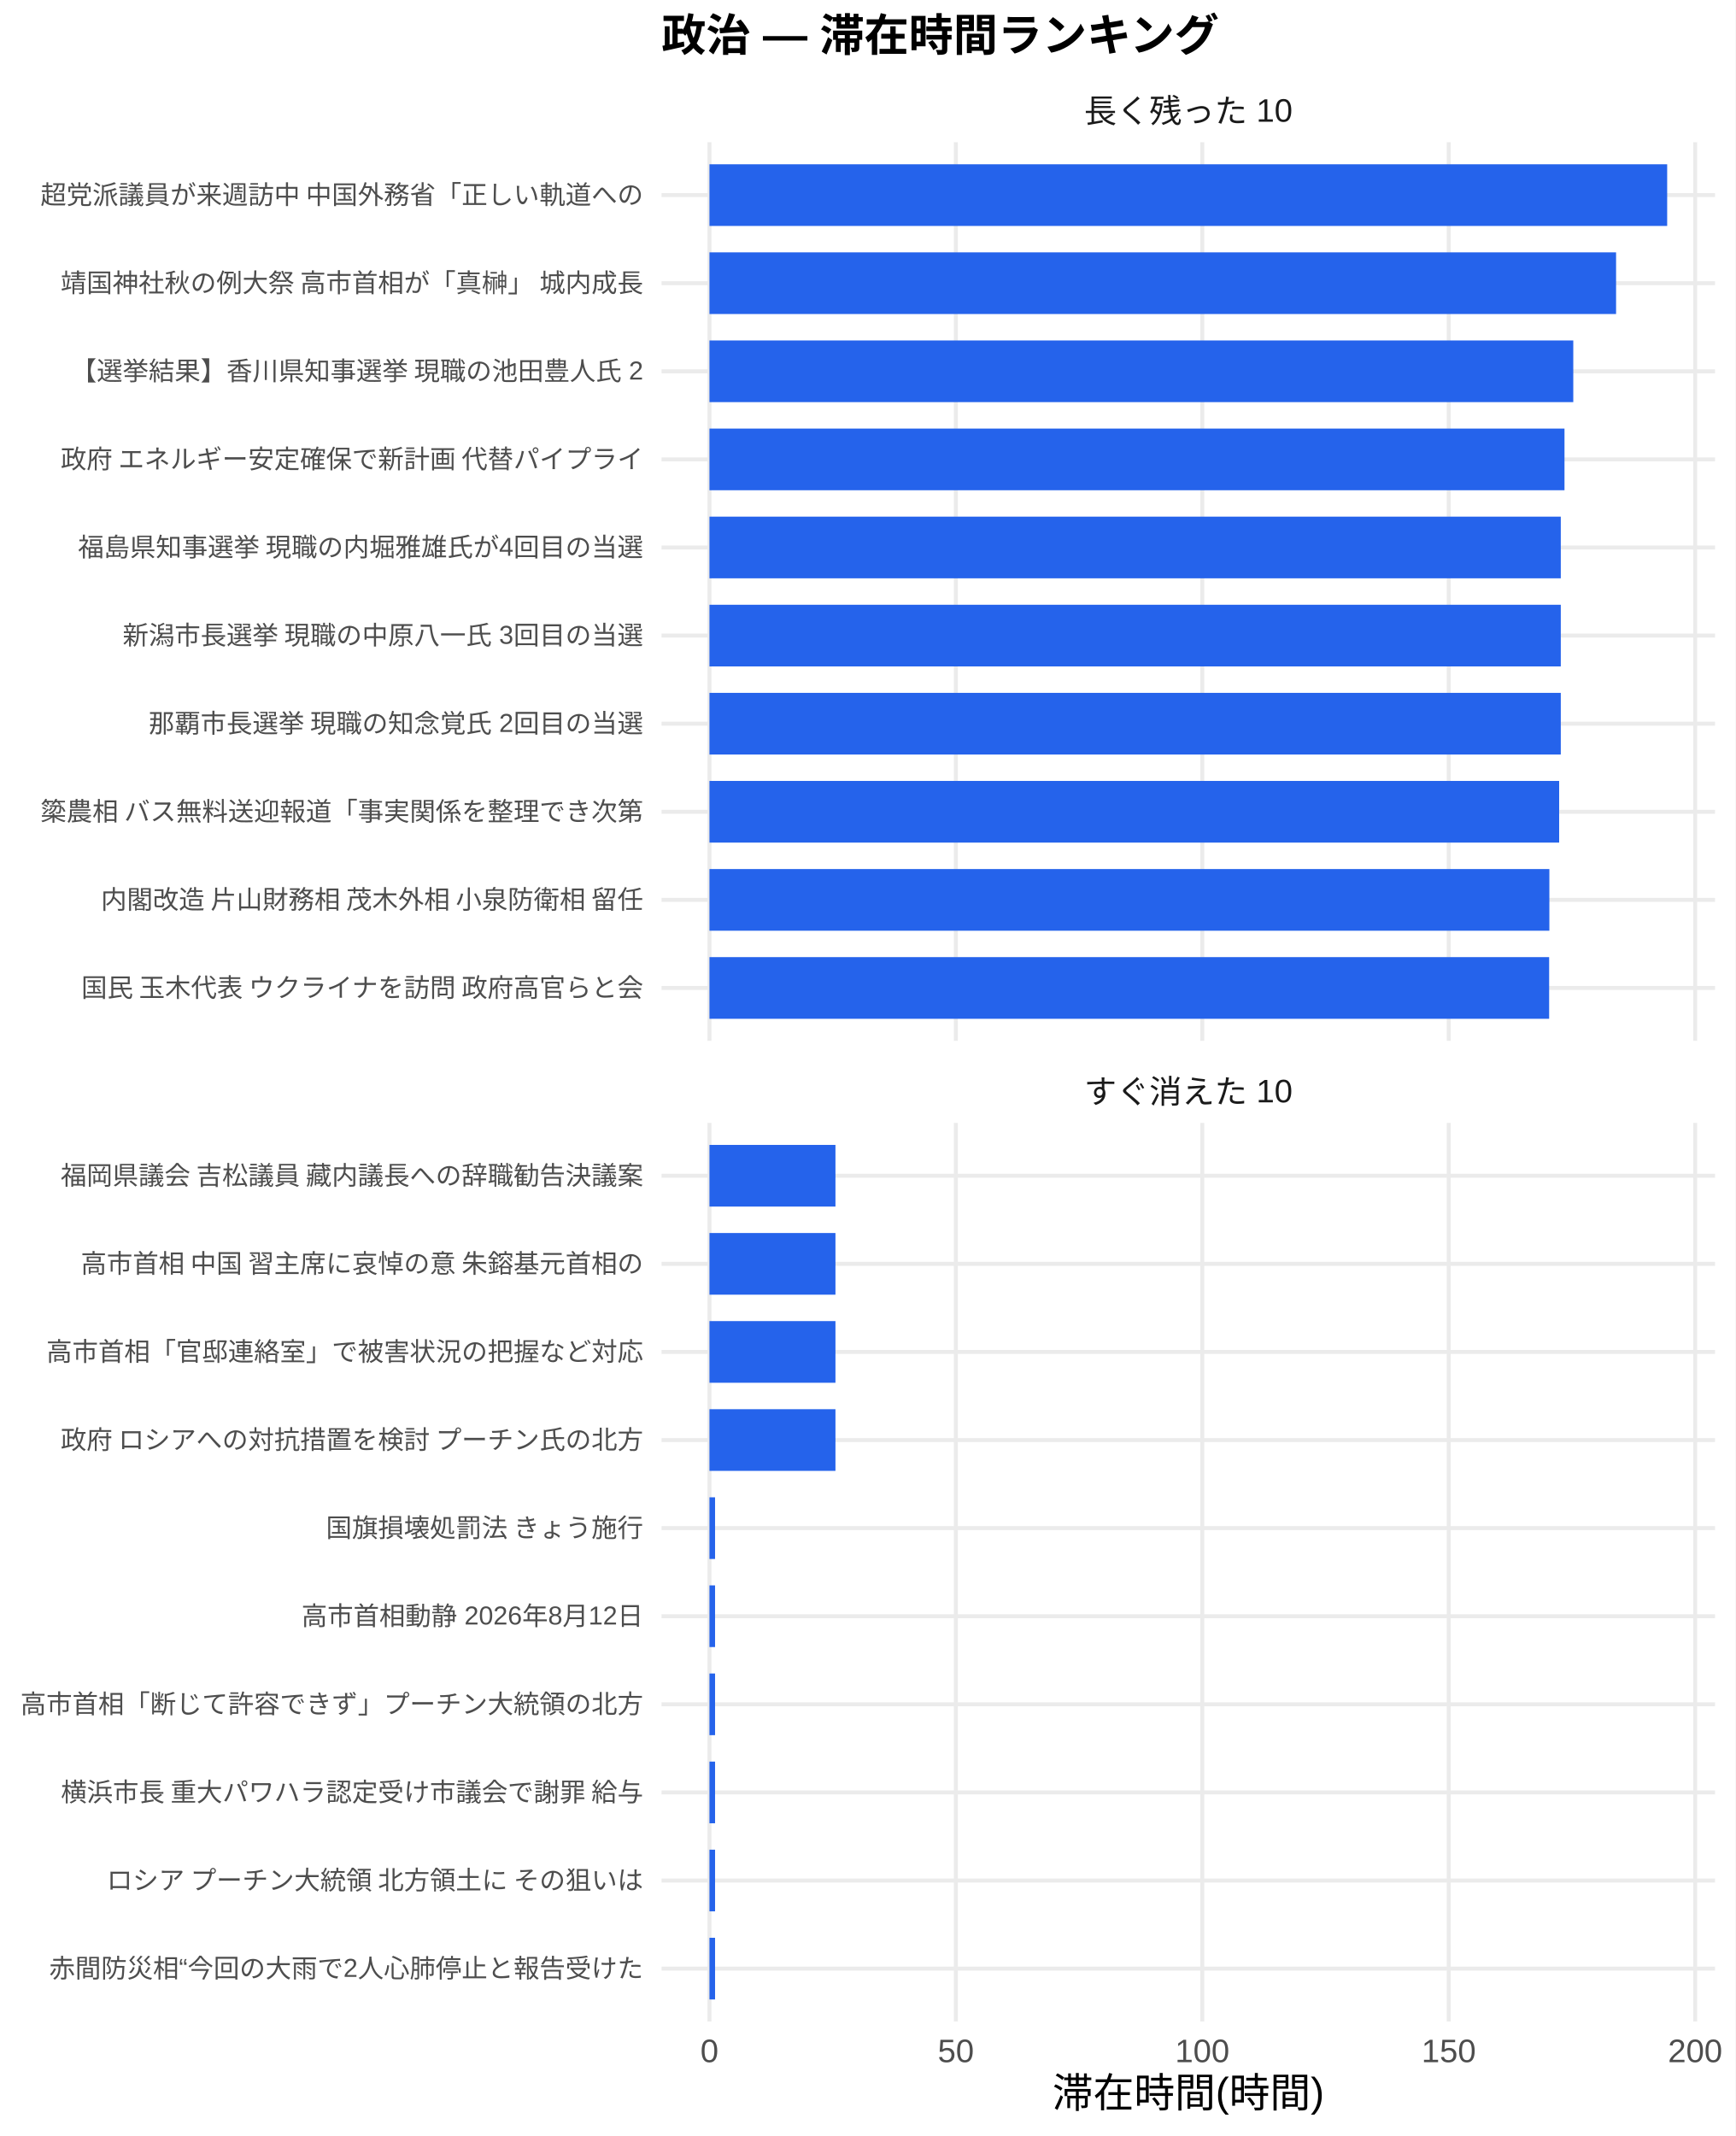
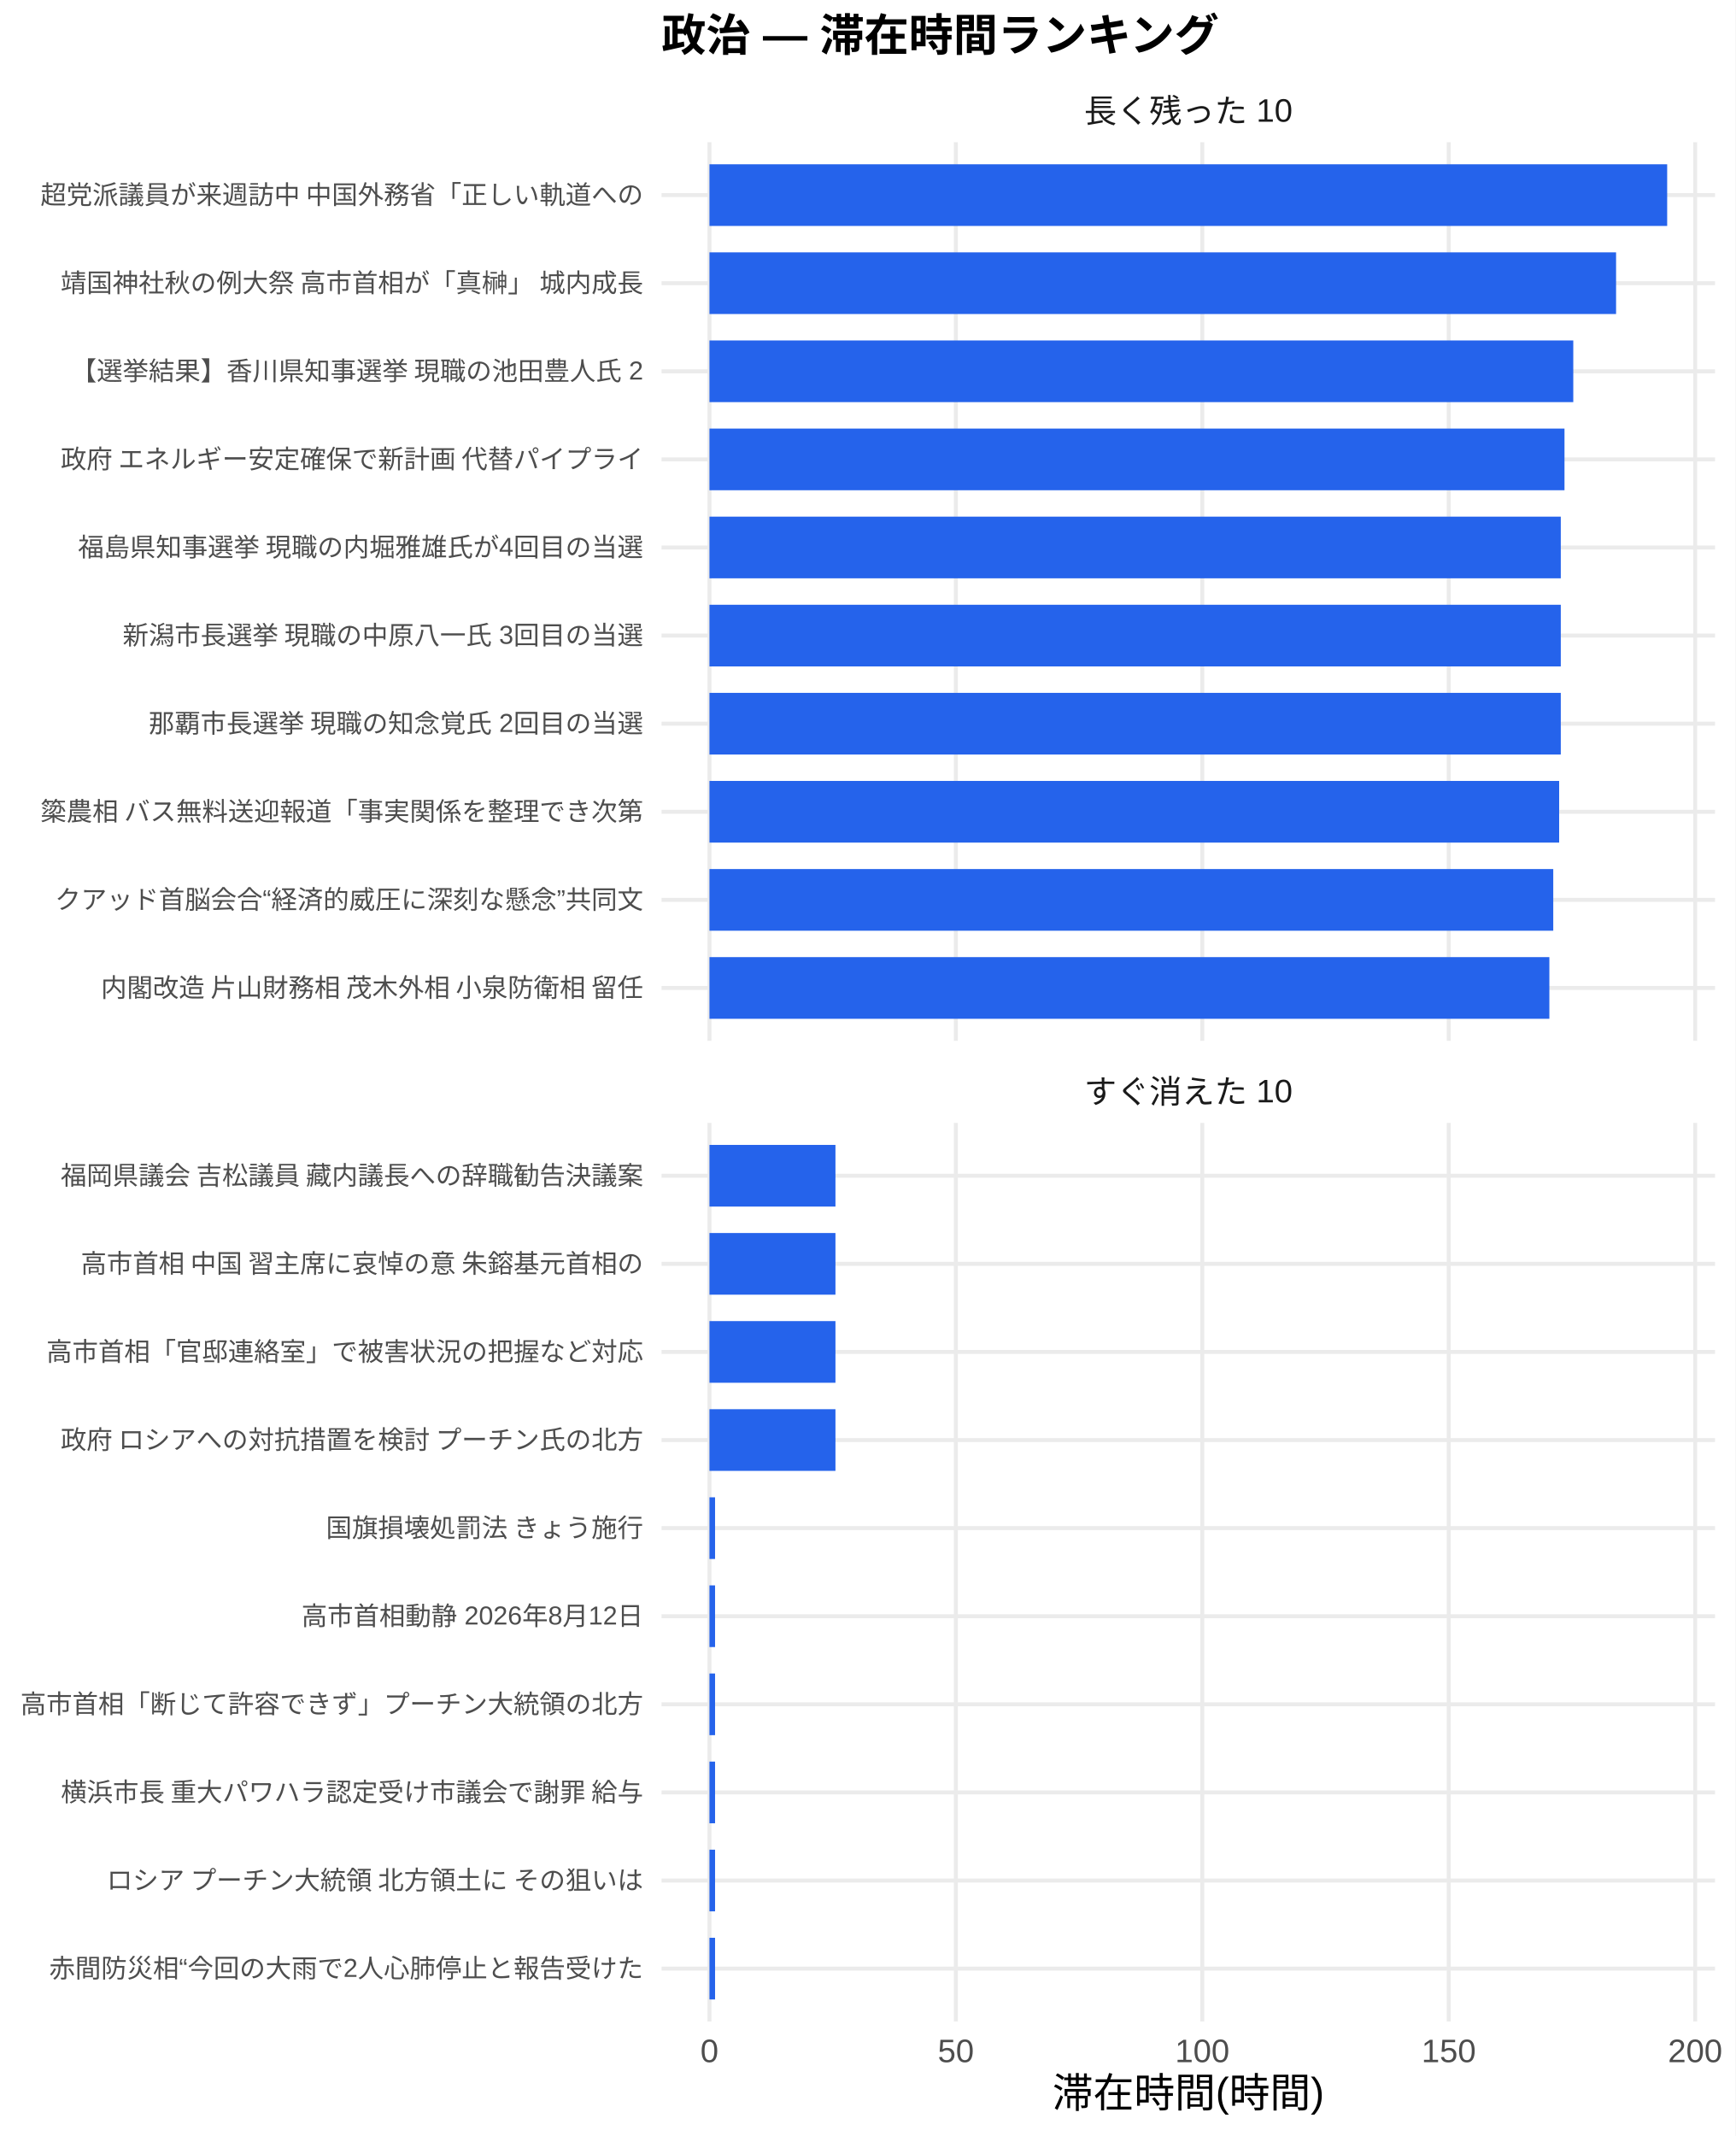
<svg xmlns="http://www.w3.org/2000/svg" width="468.00pt" height="576.00pt" viewBox="0 0 468.00 576.00">
  <g class="svglite">
    <defs>
      <style type="text/css">
    .svglite line, .svglite polyline, .svglite polygon, .svglite path, .svglite rect, .svglite circle {
      fill: none;
      stroke: #000000;
      stroke-linecap: round;
      stroke-linejoin: round;
      stroke-miterlimit: 10.00;
    }
    .svglite text {
      white-space: pre;
    }
    .svglite g.glyphgroup path {
      fill: inherit;
      stroke: none;
    }
  </style>
    </defs>
    <rect width="100%" height="100%" style="stroke: none; fill: #FFFFFF;" />
    <defs>
      <clipPath id="cpMC4wMHw0NjguMDB8MC4wMHw1NzYuMDA=">
        <rect x="0.00" y="0.00" width="468.00" height="576.00" />
      </clipPath>
    </defs>
    <g clip-path="url(#cpMC4wMHw0NjguMDB8MC4wMHw1NzYuMDA=)">
      <rect x="0.00" y="0.00" width="468.00" height="576.00" style="stroke-width: 1.07; stroke: none; fill: #FFFFFF;" />
    </g>
    <defs>
      <clipPath id="cpMTc4LjQxfDQ2Mi41MnwzOC4zNnwyODAuNjc=">
        <rect x="178.41" y="38.36" width="284.11" height="242.31" />
      </clipPath>
    </defs>
    <g clip-path="url(#cpMTc4LjQxfDQ2Mi41MnwzOC4zNnwyODAuNjc=)">
      <polyline points="178.41,266.42 462.52,266.42 " style="stroke-width: 1.07; stroke: #EBEBEB; stroke-linecap: butt;" />
      <polyline points="178.41,242.66 462.52,242.66 " style="stroke-width: 1.07; stroke: #EBEBEB; stroke-linecap: butt;" />
      <polyline points="178.41,218.91 462.52,218.91 " style="stroke-width: 1.07; stroke: #EBEBEB; stroke-linecap: butt;" />
      <polyline points="178.41,195.15 462.52,195.15 " style="stroke-width: 1.07; stroke: #EBEBEB; stroke-linecap: butt;" />
      <polyline points="178.41,171.39 462.52,171.39 " style="stroke-width: 1.07; stroke: #EBEBEB; stroke-linecap: butt;" />
      <polyline points="178.41,147.64 462.52,147.64 " style="stroke-width: 1.07; stroke: #EBEBEB; stroke-linecap: butt;" />
      <polyline points="178.41,123.88 462.52,123.88 " style="stroke-width: 1.07; stroke: #EBEBEB; stroke-linecap: butt;" />
      <polyline points="178.41,100.13 462.52,100.13 " style="stroke-width: 1.07; stroke: #EBEBEB; stroke-linecap: butt;" />
      <polyline points="178.41,76.37 462.52,76.37 " style="stroke-width: 1.07; stroke: #EBEBEB; stroke-linecap: butt;" />
      <polyline points="178.41,52.61 462.52,52.61 " style="stroke-width: 1.07; stroke: #EBEBEB; stroke-linecap: butt;" />
      <polyline points="191.33,280.67 191.33,38.36 " style="stroke-width: 1.07; stroke: #EBEBEB; stroke-linecap: butt;" />
      <polyline points="257.78,280.67 257.78,38.36 " style="stroke-width: 1.07; stroke: #EBEBEB; stroke-linecap: butt;" />
      <polyline points="324.24,280.67 324.24,38.36 " style="stroke-width: 1.07; stroke: #EBEBEB; stroke-linecap: butt;" />
      <polyline points="390.70,280.67 390.70,38.36 " style="stroke-width: 1.07; stroke: #EBEBEB; stroke-linecap: butt;" />
      <polyline points="457.16,280.67 457.16,38.36 " style="stroke-width: 1.07; stroke: #EBEBEB; stroke-linecap: butt;" />
      <rect x="191.33" y="44.30" width="258.28" height="16.63" style="stroke-width: 1.07; stroke: none; stroke-linecap: butt; stroke-linejoin: miter; fill: #2563EB;" />
      <rect x="191.33" y="68.05" width="244.50" height="16.63" style="stroke-width: 1.07; stroke: none; stroke-linecap: butt; stroke-linejoin: miter; fill: #2563EB;" />
      <rect x="191.33" y="91.81" width="232.96" height="16.63" style="stroke-width: 1.07; stroke: none; stroke-linecap: butt; stroke-linejoin: miter; fill: #2563EB;" />
      <rect x="191.33" y="115.57" width="230.59" height="16.63" style="stroke-width: 1.07; stroke: none; stroke-linecap: butt; stroke-linejoin: miter; fill: #2563EB;" />
      <rect x="191.33" y="139.32" width="229.59" height="16.63" style="stroke-width: 1.07; stroke: none; stroke-linecap: butt; stroke-linejoin: miter; fill: #2563EB;" />
      <rect x="191.33" y="163.08" width="229.59" height="16.63" style="stroke-width: 1.07; stroke: none; stroke-linecap: butt; stroke-linejoin: miter; fill: #2563EB;" />
      <rect x="191.33" y="186.84" width="229.59" height="16.63" style="stroke-width: 1.07; stroke: none; stroke-linecap: butt; stroke-linejoin: miter; fill: #2563EB;" />
      <rect x="191.33" y="210.59" width="229.15" height="16.63" style="stroke-width: 1.07; stroke: none; stroke-linecap: butt; stroke-linejoin: miter; fill: #2563EB;" />
-       <rect x="191.33" y="234.35" width="226.51" height="16.63" style="stroke-width: 1.07; stroke: none; stroke-linecap: butt; stroke-linejoin: miter; fill: #2563EB;" />
-       <rect x="191.33" y="258.10" width="226.45" height="16.63" style="stroke-width: 1.07; stroke: none; stroke-linecap: butt; stroke-linejoin: miter; fill: #2563EB;" />
+       <rect x="191.33" y="234.35" width="227.56" height="16.63" style="stroke-width: 1.07; stroke: none; stroke-linecap: butt; stroke-linejoin: miter; fill: #2563EB;" />
+       <rect x="191.33" y="258.10" width="226.51" height="16.63" style="stroke-width: 1.07; stroke: none; stroke-linecap: butt; stroke-linejoin: miter; fill: #2563EB;" />
    </g>
    <g clip-path="url(#cpMC4wMHw0NjguMDB8MC4wMHw1NzYuMDA=)">
</g>
    <defs>
      <clipPath id="cpMTc4LjQxfDQ2Mi41MnwzMDIuODB8NTQ1LjEy">
        <rect x="178.41" y="302.80" width="284.11" height="242.31" />
      </clipPath>
    </defs>
    <g clip-path="url(#cpMTc4LjQxfDQ2Mi41MnwzMDIuODB8NTQ1LjEy)">
      <polyline points="178.41,530.86 462.52,530.86 " style="stroke-width: 1.07; stroke: #EBEBEB; stroke-linecap: butt;" />
      <polyline points="178.41,507.11 462.52,507.11 " style="stroke-width: 1.07; stroke: #EBEBEB; stroke-linecap: butt;" />
      <polyline points="178.41,483.35 462.52,483.35 " style="stroke-width: 1.07; stroke: #EBEBEB; stroke-linecap: butt;" />
      <polyline points="178.41,459.59 462.52,459.59 " style="stroke-width: 1.07; stroke: #EBEBEB; stroke-linecap: butt;" />
      <polyline points="178.41,435.84 462.52,435.84 " style="stroke-width: 1.07; stroke: #EBEBEB; stroke-linecap: butt;" />
      <polyline points="178.41,412.08 462.52,412.08 " style="stroke-width: 1.07; stroke: #EBEBEB; stroke-linecap: butt;" />
      <polyline points="178.41,388.33 462.52,388.33 " style="stroke-width: 1.07; stroke: #EBEBEB; stroke-linecap: butt;" />
      <polyline points="178.41,364.57 462.52,364.57 " style="stroke-width: 1.07; stroke: #EBEBEB; stroke-linecap: butt;" />
      <polyline points="178.41,340.81 462.52,340.81 " style="stroke-width: 1.07; stroke: #EBEBEB; stroke-linecap: butt;" />
      <polyline points="178.41,317.06 462.52,317.06 " style="stroke-width: 1.07; stroke: #EBEBEB; stroke-linecap: butt;" />
      <polyline points="191.33,545.12 191.33,302.80 " style="stroke-width: 1.07; stroke: #EBEBEB; stroke-linecap: butt;" />
      <polyline points="257.78,545.12 257.78,302.80 " style="stroke-width: 1.07; stroke: #EBEBEB; stroke-linecap: butt;" />
      <polyline points="324.24,545.12 324.24,302.80 " style="stroke-width: 1.07; stroke: #EBEBEB; stroke-linecap: butt;" />
      <polyline points="390.70,545.12 390.70,302.80 " style="stroke-width: 1.07; stroke: #EBEBEB; stroke-linecap: butt;" />
      <polyline points="457.16,545.12 457.16,302.80 " style="stroke-width: 1.07; stroke: #EBEBEB; stroke-linecap: butt;" />
      <rect x="191.33" y="308.74" width="33.98" height="16.63" style="stroke-width: 1.07; stroke: none; stroke-linecap: butt; stroke-linejoin: miter; fill: #2563EB;" />
      <rect x="191.33" y="332.50" width="33.98" height="16.63" style="stroke-width: 1.07; stroke: none; stroke-linecap: butt; stroke-linejoin: miter; fill: #2563EB;" />
      <rect x="191.33" y="356.25" width="33.98" height="16.63" style="stroke-width: 1.07; stroke: none; stroke-linecap: butt; stroke-linejoin: miter; fill: #2563EB;" />
      <rect x="191.33" y="380.01" width="33.98" height="16.63" style="stroke-width: 1.07; stroke: none; stroke-linecap: butt; stroke-linejoin: miter; fill: #2563EB;" />
      <rect x="191.33" y="403.77" width="1.51" height="16.63" style="stroke-width: 1.07; stroke: none; stroke-linecap: butt; stroke-linejoin: miter; fill: #2563EB;" />
      <rect x="191.33" y="427.52" width="1.51" height="16.63" style="stroke-width: 1.07; stroke: none; stroke-linecap: butt; stroke-linejoin: miter; fill: #2563EB;" />
      <rect x="191.33" y="451.28" width="1.51" height="16.63" style="stroke-width: 1.07; stroke: none; stroke-linecap: butt; stroke-linejoin: miter; fill: #2563EB;" />
      <rect x="191.33" y="475.04" width="1.51" height="16.63" style="stroke-width: 1.07; stroke: none; stroke-linecap: butt; stroke-linejoin: miter; fill: #2563EB;" />
      <rect x="191.33" y="498.79" width="1.51" height="16.63" style="stroke-width: 1.07; stroke: none; stroke-linecap: butt; stroke-linejoin: miter; fill: #2563EB;" />
      <rect x="191.33" y="522.55" width="1.51" height="16.63" style="stroke-width: 1.07; stroke: none; stroke-linecap: butt; stroke-linejoin: miter; fill: #2563EB;" />
    </g>
    <g clip-path="url(#cpMC4wMHw0NjguMDB8MC4wMHw1NzYuMDA=)">
</g>
    <defs>
      <clipPath id="cpMTc4LjQxfDQ2Mi41MnwyODYuMTV8MzAyLjgw">
        <rect x="178.41" y="286.15" width="284.11" height="16.65" />
      </clipPath>
    </defs>
    <g clip-path="url(#cpMTc4LjQxfDQ2Mi41MnwyODYuMTV8MzAyLjgw)">
      <text x="320.47" y="297.50" text-anchor="middle" style="font-size: 8.80px;fill: #1A1A1A; font-family: &quot;Liberation Sans&quot;;" textLength="56.20px" lengthAdjust="spacingAndGlyphs">すぐ消えた 10</text>
    </g>
    <g clip-path="url(#cpMC4wMHw0NjguMDB8MC4wMHw1NzYuMDA=)">
</g>
    <defs>
      <clipPath id="cpMTc4LjQxfDQ2Mi41MnwyMS43MXwzOC4zNg==">
        <rect x="178.41" y="21.71" width="284.11" height="16.65" />
      </clipPath>
    </defs>
    <g clip-path="url(#cpMTc4LjQxfDQ2Mi41MnwyMS43MXwzOC4zNg==)">
      <text x="320.47" y="33.06" text-anchor="middle" style="font-size: 8.80px;fill: #1A1A1A; font-family: &quot;Liberation Sans&quot;;" textLength="56.20px" lengthAdjust="spacingAndGlyphs">長く残った 10</text>
    </g>
    <g clip-path="url(#cpMC4wMHw0NjguMDB8MC4wMHw1NzYuMDA=)">
      <text x="191.33" y="556.10" text-anchor="middle" style="font-size: 8.80px;fill: #4D4D4D; font-family: &quot;Liberation Sans&quot;;" textLength="4.89px" lengthAdjust="spacingAndGlyphs">0</text>
      <text x="257.78" y="556.10" text-anchor="middle" style="font-size: 8.80px;fill: #4D4D4D; font-family: &quot;Liberation Sans&quot;;" textLength="9.78px" lengthAdjust="spacingAndGlyphs">50</text>
      <text x="324.24" y="556.10" text-anchor="middle" style="font-size: 8.80px;fill: #4D4D4D; font-family: &quot;Liberation Sans&quot;;" textLength="14.67px" lengthAdjust="spacingAndGlyphs">100</text>
      <text x="390.70" y="556.10" text-anchor="middle" style="font-size: 8.80px;fill: #4D4D4D; font-family: &quot;Liberation Sans&quot;;" textLength="14.67px" lengthAdjust="spacingAndGlyphs">150</text>
      <text x="457.16" y="556.10" text-anchor="middle" style="font-size: 8.80px;fill: #4D4D4D; font-family: &quot;Liberation Sans&quot;;" textLength="14.67px" lengthAdjust="spacingAndGlyphs">200</text>
-       <text x="173.48" y="268.83" text-anchor="end" style="font-size: 7.00px;fill: #4D4D4D; font-family: &quot;Liberation Sans&quot;;" textLength="152.81px" lengthAdjust="spacingAndGlyphs">国民 玉木代表 ウクライナを訪問 政府高官らと会</text>
-       <text x="173.48" y="245.07" text-anchor="end" style="font-size: 7.00px;fill: #4D4D4D; font-family: &quot;Liberation Sans&quot;;" textLength="147.75px" lengthAdjust="spacingAndGlyphs">内閣改造 片山財務相 茂木外相 小泉防衛相 留任</text>
+       <text x="173.48" y="268.83" text-anchor="end" style="font-size: 7.00px;fill: #4D4D4D; font-family: &quot;Liberation Sans&quot;;" textLength="147.75px" lengthAdjust="spacingAndGlyphs">内閣改造 片山財務相 茂木外相 小泉防衛相 留任</text>
+       <text x="173.48" y="245.07" text-anchor="end" style="font-size: 7.00px;fill: #4D4D4D; font-family: &quot;Liberation Sans&quot;;" textLength="158.66px" lengthAdjust="spacingAndGlyphs">クアッド首脳会合“経済的威圧に深刻な懸念”共同文</text>
      <text x="173.48" y="221.31" text-anchor="end" style="font-size: 7.00px;fill: #4D4D4D; font-family: &quot;Liberation Sans&quot;;" textLength="162.94px" lengthAdjust="spacingAndGlyphs">簗農相 バス無料送迎報道「事実関係を整理でき次第</text>
      <text x="173.48" y="197.56" text-anchor="end" style="font-size: 7.00px;fill: #4D4D4D; font-family: &quot;Liberation Sans&quot;;" textLength="133.77px" lengthAdjust="spacingAndGlyphs">那覇市長選挙 現職の知念覚氏 2回目の当選</text>
      <text x="173.48" y="173.80" text-anchor="end" style="font-size: 7.00px;fill: #4D4D4D; font-family: &quot;Liberation Sans&quot;;" textLength="140.77px" lengthAdjust="spacingAndGlyphs">新潟市長選挙 現職の中原八一氏 3回目の当選</text>
      <text x="173.48" y="150.05" text-anchor="end" style="font-size: 7.00px;fill: #4D4D4D; font-family: &quot;Liberation Sans&quot;;" textLength="152.83px" lengthAdjust="spacingAndGlyphs">福島県知事選挙 現職の内堀雅雄氏が4回目の当選</text>
      <text x="173.48" y="126.29" text-anchor="end" style="font-size: 7.00px;fill: #4D4D4D; font-family: &quot;Liberation Sans&quot;;" textLength="157.88px" lengthAdjust="spacingAndGlyphs">政府 エネルギー安定確保で新計画 代替パイプライ</text>
      <text x="173.48" y="102.53" text-anchor="end" style="font-size: 7.00px;fill: #4D4D4D; font-family: &quot;Liberation Sans&quot;;" textLength="154.77px" lengthAdjust="spacingAndGlyphs">【選挙結果】香川県知事選挙 現職の池田豊人氏 2</text>
      <text x="173.48" y="78.78" text-anchor="end" style="font-size: 7.00px;fill: #4D4D4D; font-family: &quot;Liberation Sans&quot;;" textLength="157.88px" lengthAdjust="spacingAndGlyphs">靖国神社秋の例大祭 高市首相が「真榊」 城内成長</text>
      <text x="173.48" y="55.02" text-anchor="end" style="font-size: 7.00px;fill: #4D4D4D; font-family: &quot;Liberation Sans&quot;;" textLength="162.94px" lengthAdjust="spacingAndGlyphs">超党派議員が来週訪中 中国外務省「正しい軌道への</text>
      <text x="173.48" y="533.27" text-anchor="end" style="font-size: 7.00px;fill: #4D4D4D; font-family: &quot;Liberation Sans&quot;;" textLength="160.22px" lengthAdjust="spacingAndGlyphs">赤間防災相“今回の大雨で2人心肺停止と報告受けた</text>
      <text x="173.48" y="509.51" text-anchor="end" style="font-size: 7.00px;fill: #4D4D4D; font-family: &quot;Liberation Sans&quot;;" textLength="147.75px" lengthAdjust="spacingAndGlyphs">ロシア プーチン大統領 北方領土に その狙いは </text>
      <text x="173.48" y="485.76" text-anchor="end" style="font-size: 7.00px;fill: #4D4D4D; font-family: &quot;Liberation Sans&quot;;" textLength="157.88px" lengthAdjust="spacingAndGlyphs">横浜市長 重大パワハラ認定受け市議会で謝罪 給与</text>
      <text x="173.48" y="462.00" text-anchor="end" style="font-size: 7.00px;fill: #4D4D4D; font-family: &quot;Liberation Sans&quot;;" textLength="168.00px" lengthAdjust="spacingAndGlyphs">高市首相「断じて許容できず」プーチン大統領の北方</text>
      <text x="173.48" y="438.25" text-anchor="end" style="font-size: 7.00px;fill: #4D4D4D; font-family: &quot;Liberation Sans&quot;;" textLength="92.17px" lengthAdjust="spacingAndGlyphs">高市首相動静 2026年8月12日</text>
      <text x="173.48" y="414.49" text-anchor="end" style="font-size: 7.00px;fill: #4D4D4D; font-family: &quot;Liberation Sans&quot;;" textLength="85.94px" lengthAdjust="spacingAndGlyphs">国旗損壊処罰法 きょう施行</text>
      <text x="173.48" y="390.73" text-anchor="end" style="font-size: 7.00px;fill: #4D4D4D; font-family: &quot;Liberation Sans&quot;;" textLength="157.88px" lengthAdjust="spacingAndGlyphs">政府 ロシアへの対抗措置を検討 プーチン氏の北方</text>
      <text x="173.48" y="366.98" text-anchor="end" style="font-size: 7.00px;fill: #4D4D4D; font-family: &quot;Liberation Sans&quot;;" textLength="162.94px" lengthAdjust="spacingAndGlyphs">高市首相「官邸連絡室」で被害状況の把握など対応 </text>
      <text x="173.48" y="343.22" text-anchor="end" style="font-size: 7.00px;fill: #4D4D4D; font-family: &quot;Liberation Sans&quot;;" textLength="152.81px" lengthAdjust="spacingAndGlyphs">高市首相 中国 習主席に哀悼の意 朱鎔基元首相の</text>
      <text x="173.48" y="319.47" text-anchor="end" style="font-size: 7.00px;fill: #4D4D4D; font-family: &quot;Liberation Sans&quot;;" textLength="157.88px" lengthAdjust="spacingAndGlyphs">福岡県議会 吉松議員 藏内議長への辞職勧告決議案</text>
      <text x="320.47" y="568.24" text-anchor="middle" style="font-size: 11.00px; font-family: &quot;Liberation Sans&quot;;" textLength="73.31px" lengthAdjust="spacingAndGlyphs">滞在時間(時間)</text>
      <text x="178.41" y="13.74" style="font-size: 12.00px; font-weight: bold; font-family: &quot;Liberation Sans&quot;;" textLength="150.66px" lengthAdjust="spacingAndGlyphs">政治 — 滞在時間ランキング</text>
    </g>
  </g>
</svg>
